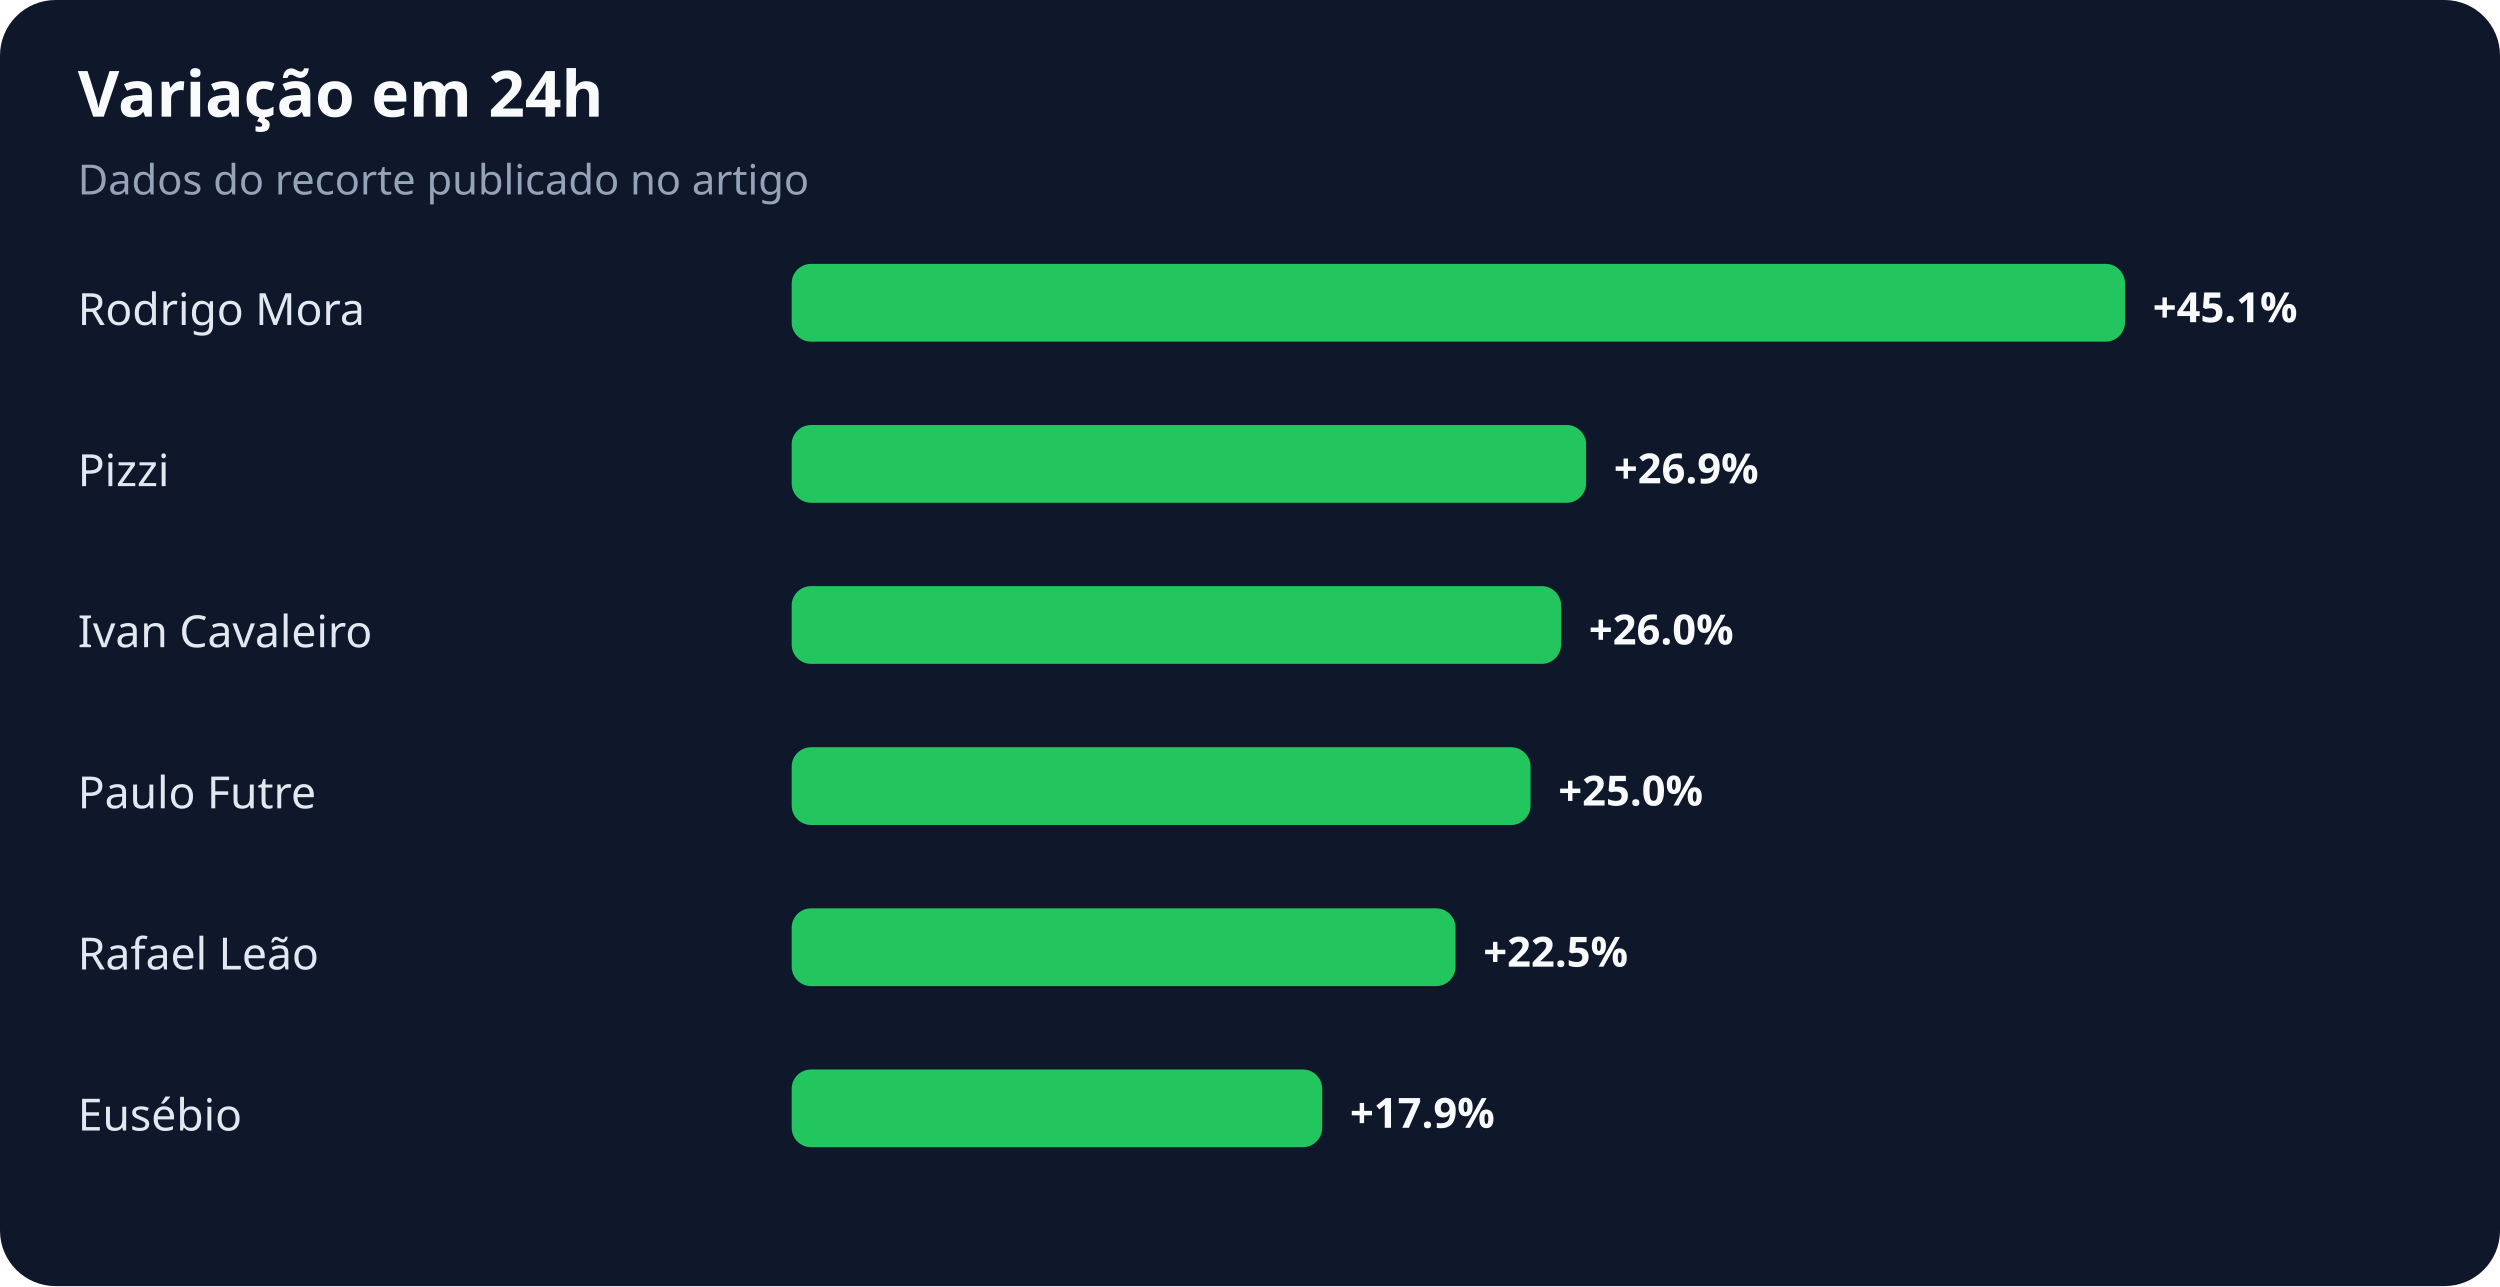
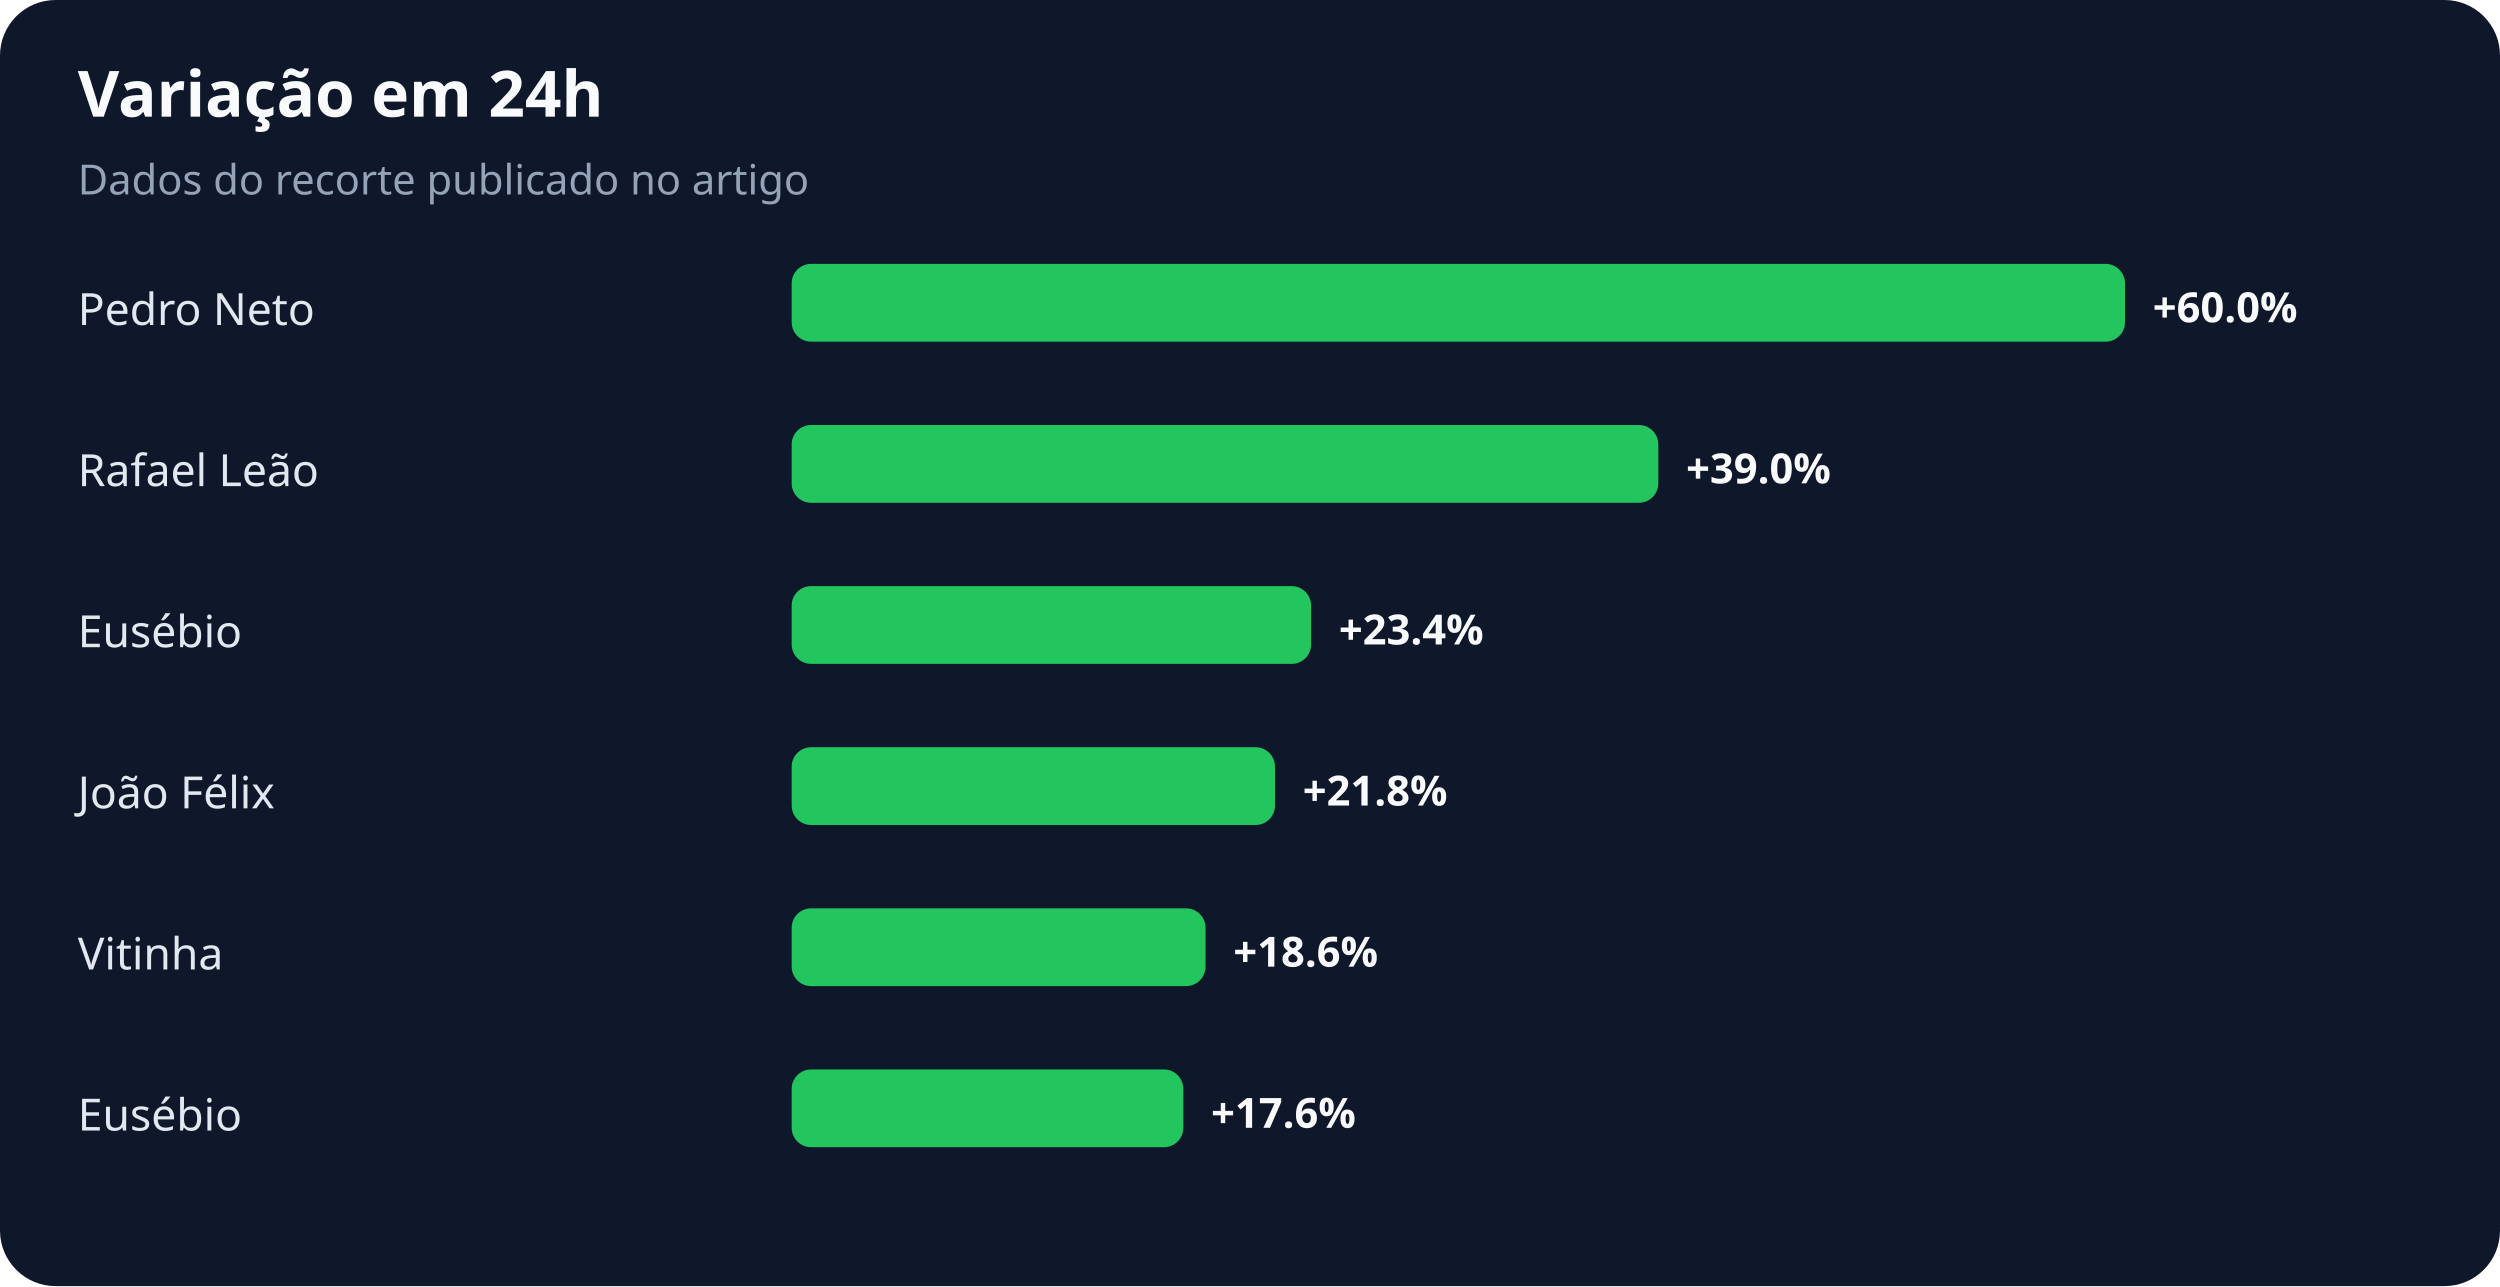
<svg xmlns="http://www.w3.org/2000/svg" width="900" height="463" viewBox="0 0 900 463" role="img" aria-labelledby="title desc">
  <rect width="100%" height="100%" rx="20" fill="#0f172a" />
  <text x="28" y="42" fill="#f8fafc" font-family="system-ui,sans-serif" font-size="23" font-weight="700">Variação em 24h</text>
  <text x="28" y="70" fill="#94a3b8" font-family="system-ui,sans-serif" font-size="15">Dados do recorte publicado no artigo</text>
-   <text x="28" y="117" fill="#e2e8f0" font-family="system-ui,sans-serif" font-size="16">Rodrigo Mora</text>
+   <text x="28" y="117" fill="#e2e8f0" font-family="system-ui,sans-serif" font-size="16">Pedro Neto</text>
  <rect x="285" y="95" width="480" height="28" rx="7" fill="#22c55e" />
-   <text x="775" y="116" fill="#f8fafc" font-family="system-ui,sans-serif" font-size="15" font-weight="700">+45.1%</text>
-   <text x="28" y="175" fill="#e2e8f0" font-family="system-ui,sans-serif" font-size="16">Pizzi</text>
-   <rect x="285" y="153" width="286" height="28" rx="7" fill="#22c55e" />
-   <text x="581" y="174" fill="#f8fafc" font-family="system-ui,sans-serif" font-size="15" font-weight="700">+26.9%</text>
-   <text x="28" y="233" fill="#e2e8f0" font-family="system-ui,sans-serif" font-size="16">Ivan Cavaleiro</text>
-   <rect x="285" y="211" width="277" height="28" rx="7" fill="#22c55e" />
-   <text x="572" y="232" fill="#f8fafc" font-family="system-ui,sans-serif" font-size="15" font-weight="700">+26.0%</text>
-   <text x="28" y="291" fill="#e2e8f0" font-family="system-ui,sans-serif" font-size="16">Paulo Futre</text>
-   <rect x="285" y="269" width="266" height="28" rx="7" fill="#22c55e" />
-   <text x="561" y="290" fill="#f8fafc" font-family="system-ui,sans-serif" font-size="15" font-weight="700">+25.0%</text>
-   <text x="28" y="349" fill="#e2e8f0" font-family="system-ui,sans-serif" font-size="16">Rafael Leão</text>
-   <rect x="285" y="327" width="239" height="28" rx="7" fill="#22c55e" />
-   <text x="534" y="348" fill="#f8fafc" font-family="system-ui,sans-serif" font-size="15" font-weight="700">+22.5%</text>
+   <text x="775" y="116" fill="#f8fafc" font-family="system-ui,sans-serif" font-size="15" font-weight="700">+60.0%</text>
+   <text x="28" y="175" fill="#e2e8f0" font-family="system-ui,sans-serif" font-size="16">Rafael Leão</text>
+   <rect x="285" y="153" width="312" height="28" rx="7" fill="#22c55e" />
+   <text x="607" y="174" fill="#f8fafc" font-family="system-ui,sans-serif" font-size="15" font-weight="700">+39.0%</text>
+   <text x="28" y="233" fill="#e2e8f0" font-family="system-ui,sans-serif" font-size="16">Eusébio</text>
+   <rect x="285" y="211" width="187" height="28" rx="7" fill="#22c55e" />
+   <text x="482" y="232" fill="#f8fafc" font-family="system-ui,sans-serif" font-size="15" font-weight="700">+23.4%</text>
+   <text x="28" y="291" fill="#e2e8f0" font-family="system-ui,sans-serif" font-size="16">João Félix</text>
+   <rect x="285" y="269" width="174" height="28" rx="7" fill="#22c55e" />
+   <text x="469" y="290" fill="#f8fafc" font-family="system-ui,sans-serif" font-size="15" font-weight="700">+21.8%</text>
+   <text x="28" y="349" fill="#e2e8f0" font-family="system-ui,sans-serif" font-size="16">Vitinha</text>
+   <rect x="285" y="327" width="149" height="28" rx="7" fill="#22c55e" />
+   <text x="444" y="348" fill="#f8fafc" font-family="system-ui,sans-serif" font-size="15" font-weight="700">+18.6%</text>
  <text x="28" y="407" fill="#e2e8f0" font-family="system-ui,sans-serif" font-size="16">Eusébio</text>
-   <rect x="285" y="385" width="191" height="28" rx="7" fill="#22c55e" />
-   <text x="486" y="406" fill="#f8fafc" font-family="system-ui,sans-serif" font-size="15" font-weight="700">+17.9%</text>
+   <rect x="285" y="385" width="141" height="28" rx="7" fill="#22c55e" />
+   <text x="436" y="406" fill="#f8fafc" font-family="system-ui,sans-serif" font-size="15" font-weight="700">+17.6%</text>
</svg>
